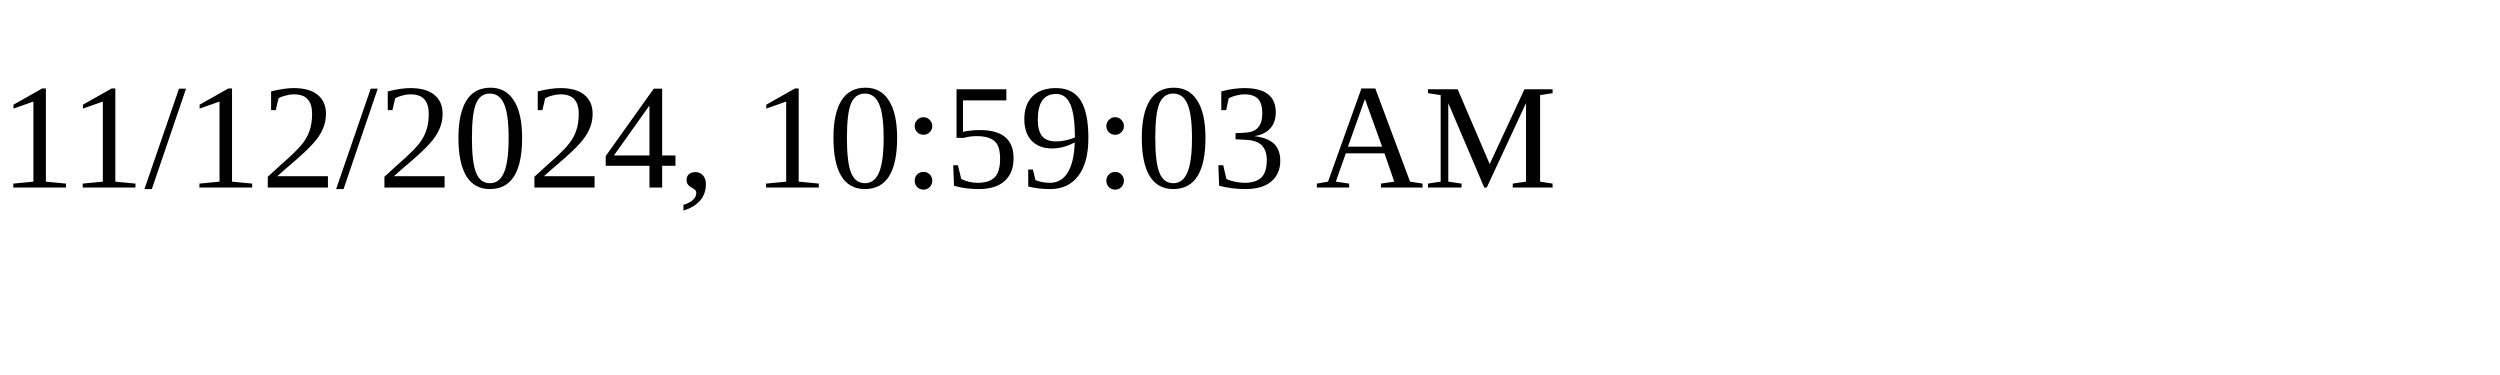
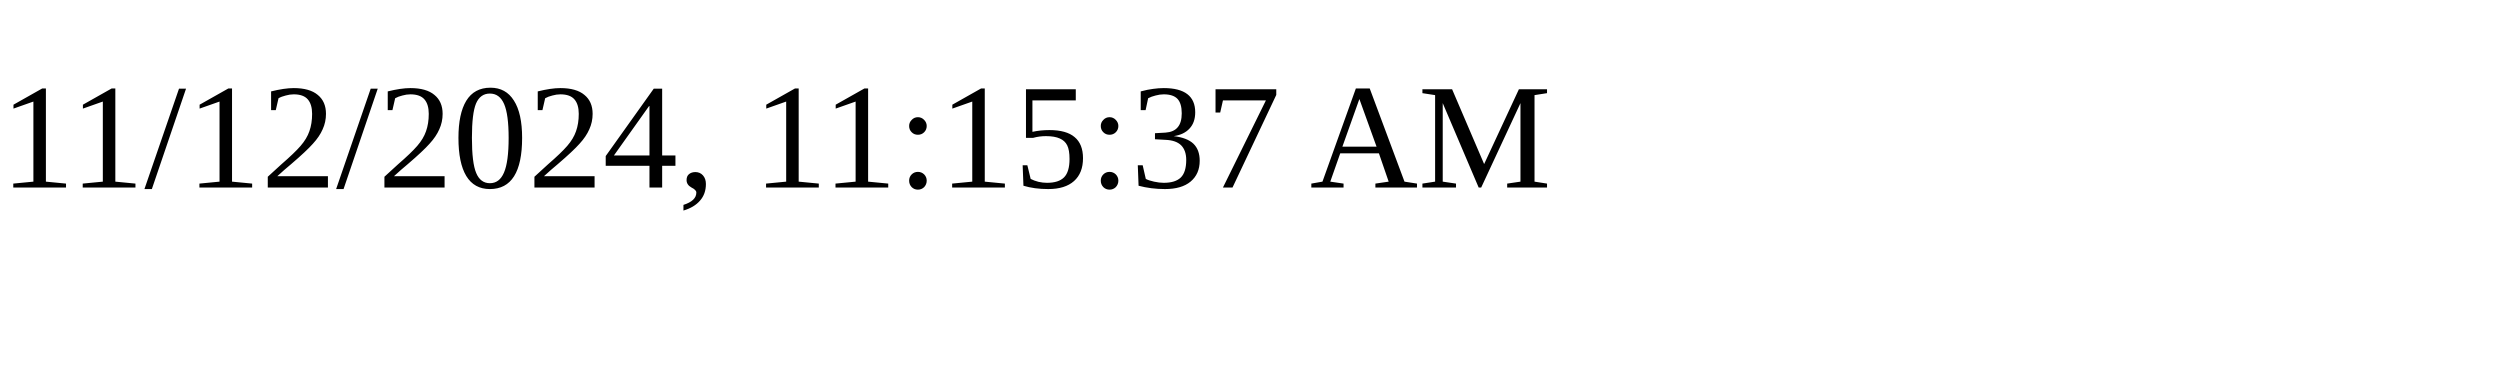
<svg xmlns="http://www.w3.org/2000/svg" height="30" width="200">
-   <text x="0" y="15">11/12/2024, 10:59:03 AM</text>
+   <text x="0" y="15">11/12/2024, 11:15:37 AM</text>
</svg>
